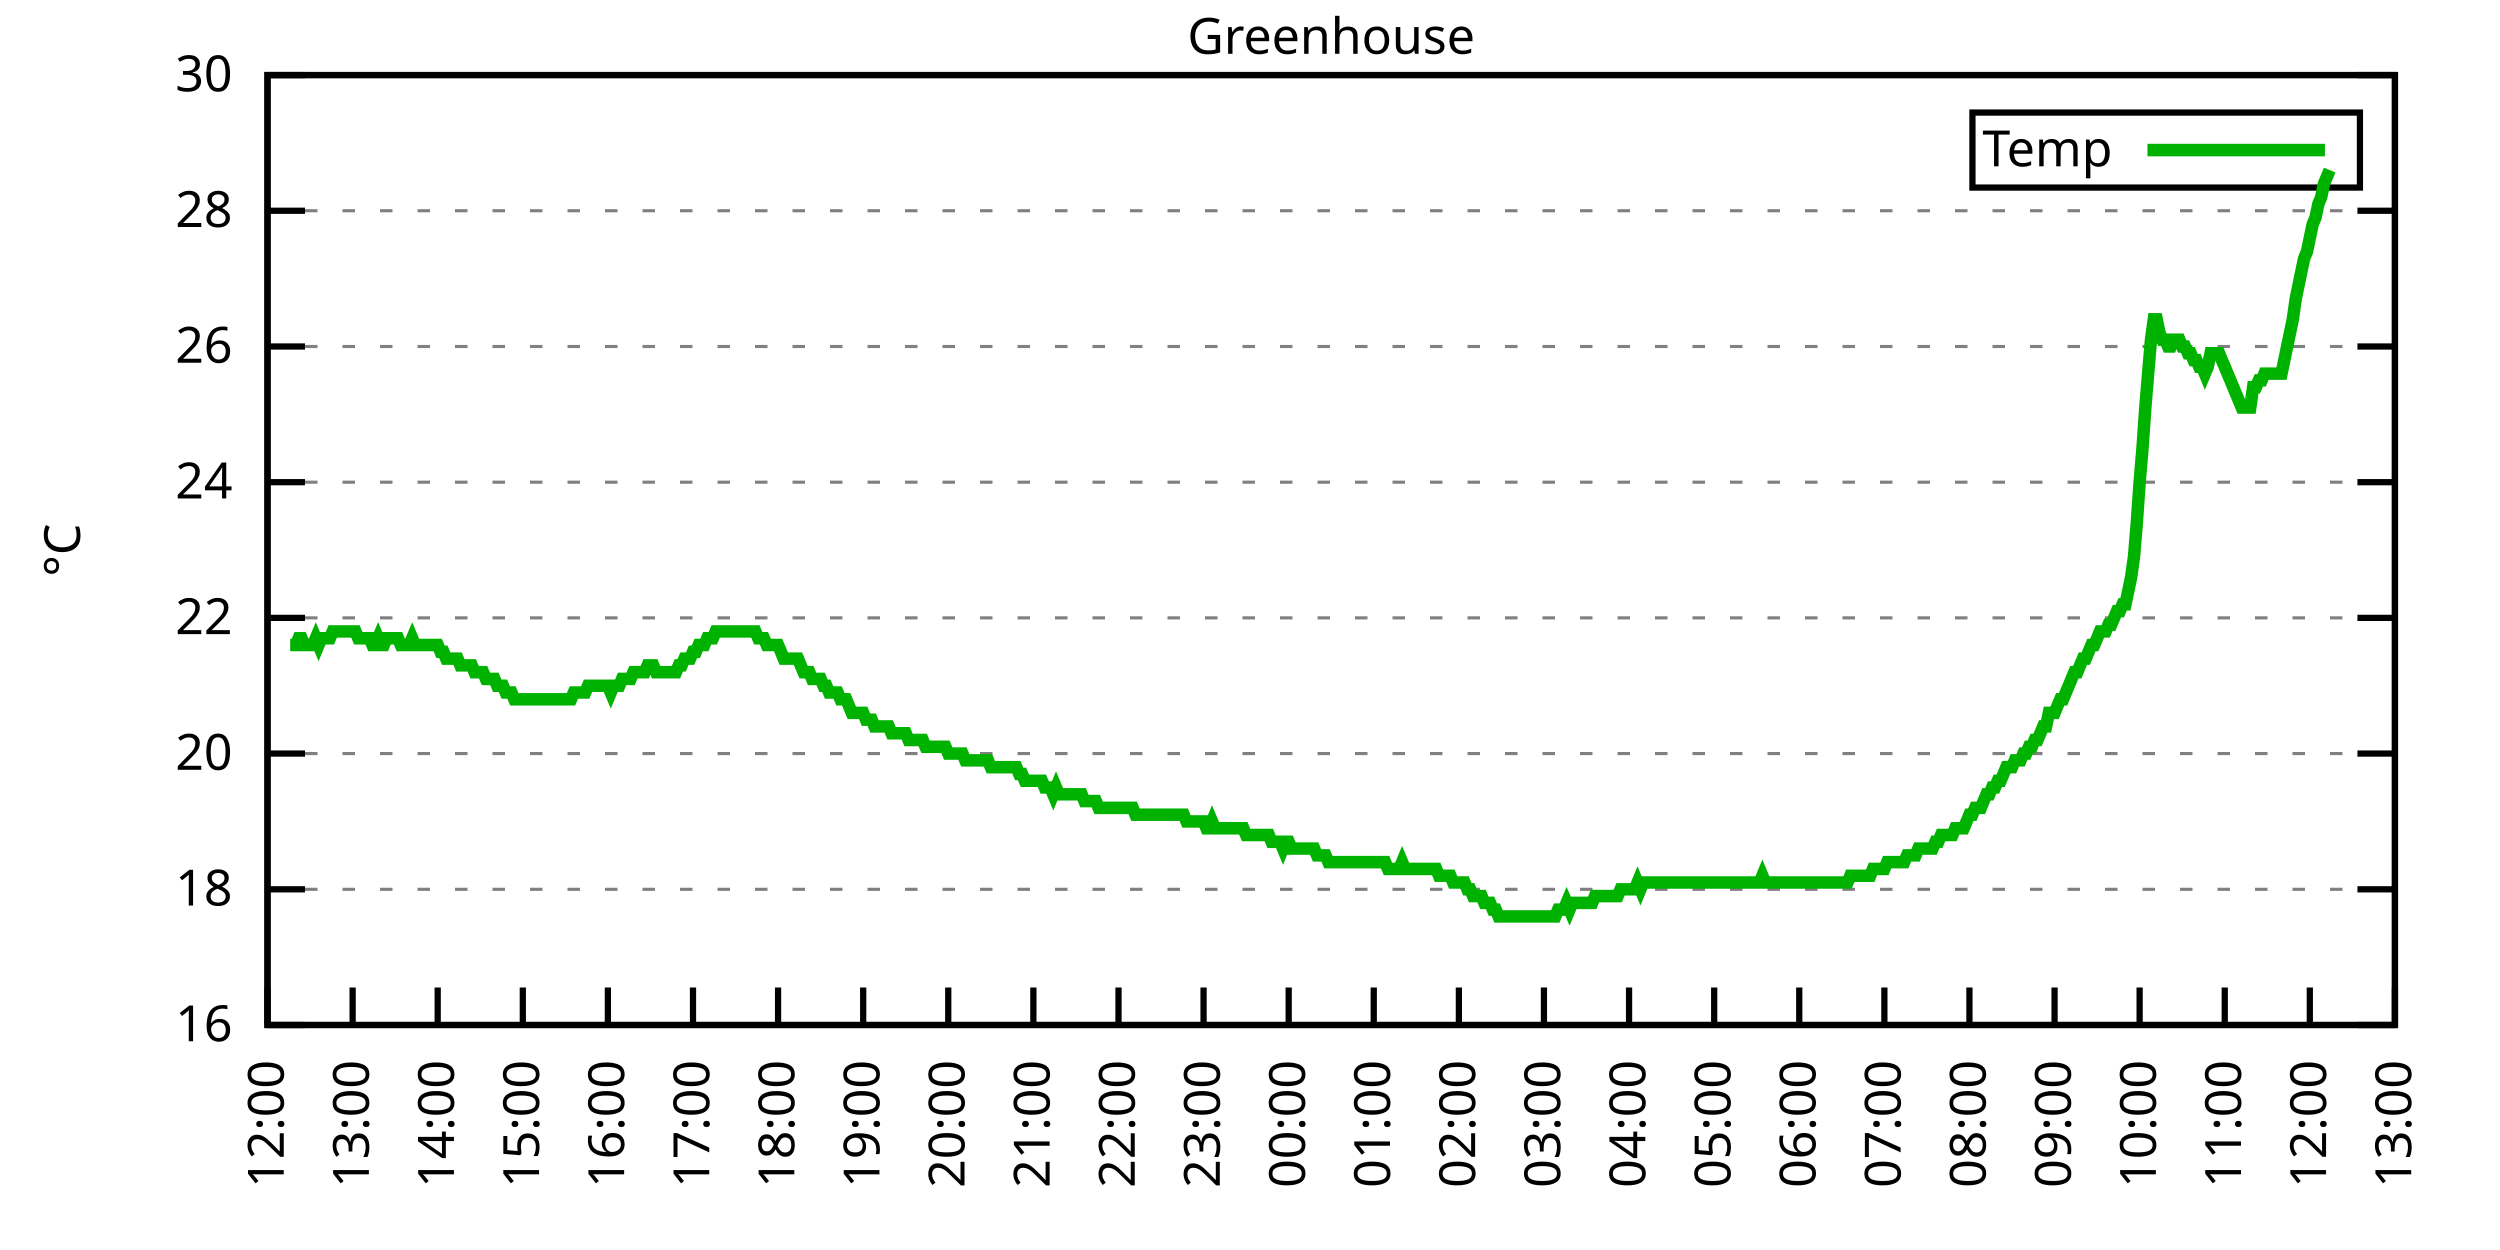
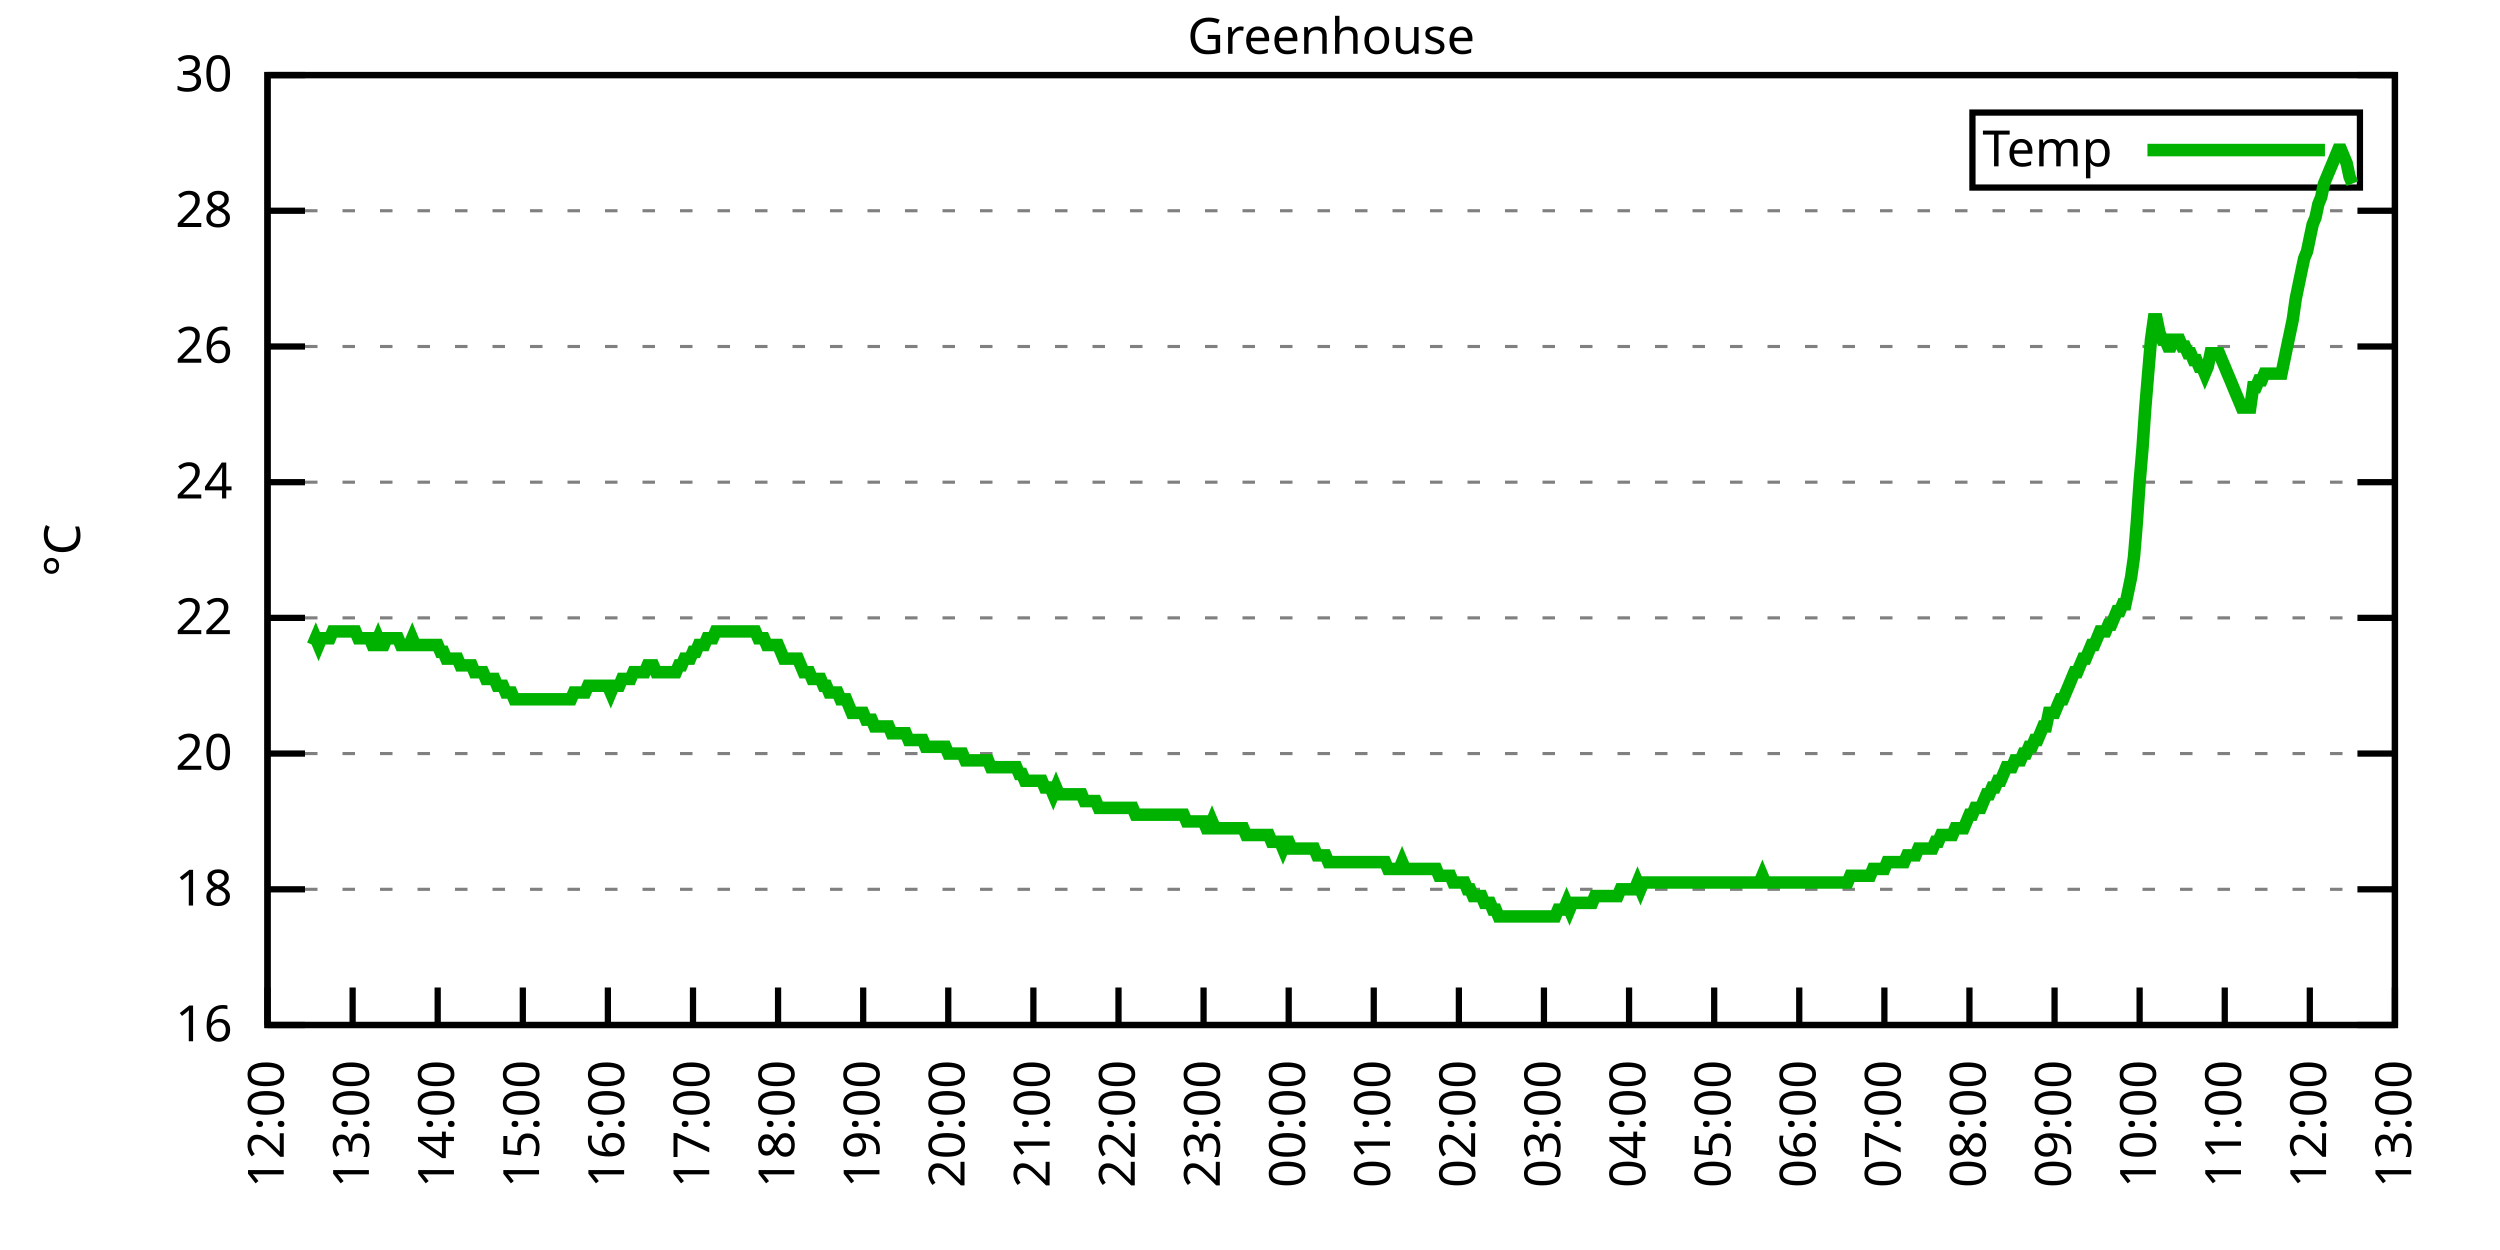
<svg xmlns="http://www.w3.org/2000/svg" xmlns:xlink="http://www.w3.org/1999/xlink" width="400" height="200" viewBox="0 0 400 200">
  <g id="gnuplot_canvas">
    <rect x="0" y="0" width="400" height="200" fill="none" />
    <defs>
      <circle id="gpDot" r="0.5" stroke-width="0.5" stroke="currentColor" />
      <path id="gpPt0" stroke-width="0.333" stroke="currentColor" d="M-1,0 h2 M0,-1 v2" />
      <path id="gpPt1" stroke-width="0.333" stroke="currentColor" d="M-1,-1 L1,1 M1,-1 L-1,1" />
      <path id="gpPt2" stroke-width="0.333" stroke="currentColor" d="M-1,0 L1,0 M0,-1 L0,1 M-1,-1 L1,1 M-1,1 L1,-1" />
      <rect id="gpPt3" stroke-width="0.333" stroke="currentColor" x="-1" y="-1" width="2" height="2" />
      <rect id="gpPt4" stroke-width="0.333" stroke="currentColor" fill="currentColor" x="-1" y="-1" width="2" height="2" />
      <circle id="gpPt5" stroke-width="0.333" stroke="currentColor" cx="0" cy="0" r="1" />
      <use xlink:href="#gpPt5" id="gpPt6" fill="currentColor" stroke="none" />
      <path id="gpPt7" stroke-width="0.333" stroke="currentColor" d="M0,-1.33 L-1.33,0.67 L1.33,0.67 z" />
      <use xlink:href="#gpPt7" id="gpPt8" fill="currentColor" stroke="none" />
      <use xlink:href="#gpPt7" id="gpPt9" stroke="currentColor" transform="rotate(180)" />
      <use xlink:href="#gpPt9" id="gpPt10" fill="currentColor" stroke="none" />
      <use xlink:href="#gpPt3" id="gpPt11" stroke="currentColor" transform="rotate(45)" />
      <use xlink:href="#gpPt11" id="gpPt12" fill="currentColor" stroke="none" />
      <path id="gpPt13" stroke-width="0.333" stroke="currentColor" d="M0,1.330 L1.265,0.411 L0.782,-1.067 L-0.782,-1.076 L-1.265,0.411 z" />
      <use xlink:href="#gpPt13" id="gpPt14" fill="currentColor" stroke="none" />
      <filter id="textbox" filterUnits="objectBoundingBox" x="0" y="0" height="1" width="1">
        <feFlood flood-color="white" flood-opacity="1" result="bgnd" />
        <feComposite in="SourceGraphic" in2="bgnd" operator="atop" />
      </filter>
      <filter id="greybox" filterUnits="objectBoundingBox" x="0" y="0" height="1" width="1">
        <feFlood flood-color="lightgrey" flood-opacity="1" result="grey" />
        <feComposite in="SourceGraphic" in2="grey" operator="atop" />
      </filter>
    </defs>
    <g fill="none" color="white" stroke="currentColor" stroke-width="1.00" stroke-linecap="butt" stroke-linejoin="miter">
</g>
    <g fill="none" color="black" stroke="currentColor" stroke-width="1.00" stroke-linecap="butt" stroke-linejoin="miter">
      <g stroke="none" shape-rendering="crispEdges">
        <polygon fill="rgb(255, 255, 255)" points="42.80,164.00 383.18,164.00 383.18,12.02 42.80,12.02 " />
      </g>
    </g>
    <g fill="none" color="black" stroke="currentColor" stroke-width="1.00" stroke-linecap="butt" stroke-linejoin="miter">
</g>
    <g fill="none" color="black" stroke="black" stroke-width="0.50" stroke-linecap="butt" stroke-linejoin="miter">
</g>
    <g fill="none" color="gray" stroke="currentColor" stroke-width="0.50" stroke-linecap="butt" stroke-linejoin="miter">
      <path stroke="gray" stroke-dasharray="2,4" class="gridline" d="M42.80,164.00 L383.19,164.00  " />
    </g>
    <g fill="none" color="gray" stroke="gray" stroke-width="1.00" stroke-linecap="butt" stroke-linejoin="miter">
</g>
    <g fill="none" color="black" stroke="currentColor" stroke-width="1.00" stroke-linecap="butt" stroke-linejoin="miter">
      <path stroke="black" d="M42.80,164.00 L48.80,164.00 M383.19,164.00 L377.19,164.00  " />
      <g transform="translate(37.20,166.60)" stroke="none" fill="black" font-family="Sans" font-size="8.00" text-anchor="end">
        <text>
          <tspan font-family="Sans"> 16</tspan>
        </text>
      </g>
    </g>
    <g fill="none" color="black" stroke="currentColor" stroke-width="1.00" stroke-linecap="butt" stroke-linejoin="miter">
</g>
    <g fill="none" color="black" stroke="black" stroke-width="0.50" stroke-linecap="butt" stroke-linejoin="miter">
</g>
    <g fill="none" color="gray" stroke="currentColor" stroke-width="0.50" stroke-linecap="butt" stroke-linejoin="miter">
      <path stroke="gray" stroke-dasharray="2,4" class="gridline" d="M42.80,142.29 L383.19,142.29  " />
    </g>
    <g fill="none" color="gray" stroke="gray" stroke-width="1.00" stroke-linecap="butt" stroke-linejoin="miter">
</g>
    <g fill="none" color="black" stroke="currentColor" stroke-width="1.00" stroke-linecap="butt" stroke-linejoin="miter">
      <path stroke="black" d="M42.80,142.29 L48.80,142.29 M383.19,142.29 L377.19,142.29  " />
      <g transform="translate(37.20,144.89)" stroke="none" fill="black" font-family="Sans" font-size="8.00" text-anchor="end">
        <text>
          <tspan font-family="Sans"> 18</tspan>
        </text>
      </g>
    </g>
    <g fill="none" color="black" stroke="currentColor" stroke-width="1.00" stroke-linecap="butt" stroke-linejoin="miter">
</g>
    <g fill="none" color="black" stroke="black" stroke-width="0.50" stroke-linecap="butt" stroke-linejoin="miter">
</g>
    <g fill="none" color="gray" stroke="currentColor" stroke-width="0.50" stroke-linecap="butt" stroke-linejoin="miter">
      <path stroke="gray" stroke-dasharray="2,4" class="gridline" d="M42.80,120.57 L383.19,120.57  " />
    </g>
    <g fill="none" color="gray" stroke="gray" stroke-width="1.00" stroke-linecap="butt" stroke-linejoin="miter">
</g>
    <g fill="none" color="black" stroke="currentColor" stroke-width="1.00" stroke-linecap="butt" stroke-linejoin="miter">
      <path stroke="black" d="M42.80,120.57 L48.80,120.57 M383.19,120.57 L377.19,120.57  " />
      <g transform="translate(37.20,123.17)" stroke="none" fill="black" font-family="Sans" font-size="8.00" text-anchor="end">
        <text>
          <tspan font-family="Sans"> 20</tspan>
        </text>
      </g>
    </g>
    <g fill="none" color="black" stroke="currentColor" stroke-width="1.00" stroke-linecap="butt" stroke-linejoin="miter">
</g>
    <g fill="none" color="black" stroke="black" stroke-width="0.50" stroke-linecap="butt" stroke-linejoin="miter">
</g>
    <g fill="none" color="gray" stroke="currentColor" stroke-width="0.50" stroke-linecap="butt" stroke-linejoin="miter">
      <path stroke="gray" stroke-dasharray="2,4" class="gridline" d="M42.80,98.86 L383.19,98.86  " />
    </g>
    <g fill="none" color="gray" stroke="gray" stroke-width="1.00" stroke-linecap="butt" stroke-linejoin="miter">
</g>
    <g fill="none" color="black" stroke="currentColor" stroke-width="1.00" stroke-linecap="butt" stroke-linejoin="miter">
      <path stroke="black" d="M42.80,98.86 L48.80,98.86 M383.19,98.86 L377.19,98.86  " />
      <g transform="translate(37.20,101.46)" stroke="none" fill="black" font-family="Sans" font-size="8.00" text-anchor="end">
        <text>
          <tspan font-family="Sans"> 22</tspan>
        </text>
      </g>
    </g>
    <g fill="none" color="black" stroke="currentColor" stroke-width="1.00" stroke-linecap="butt" stroke-linejoin="miter">
</g>
    <g fill="none" color="black" stroke="black" stroke-width="0.50" stroke-linecap="butt" stroke-linejoin="miter">
</g>
    <g fill="none" color="gray" stroke="currentColor" stroke-width="0.50" stroke-linecap="butt" stroke-linejoin="miter">
      <path stroke="gray" stroke-dasharray="2,4" class="gridline" d="M42.80,77.15 L383.19,77.15  " />
    </g>
    <g fill="none" color="gray" stroke="gray" stroke-width="1.00" stroke-linecap="butt" stroke-linejoin="miter">
</g>
    <g fill="none" color="black" stroke="currentColor" stroke-width="1.00" stroke-linecap="butt" stroke-linejoin="miter">
      <path stroke="black" d="M42.80,77.15 L48.80,77.15 M383.19,77.15 L377.19,77.15  " />
      <g transform="translate(37.20,79.75)" stroke="none" fill="black" font-family="Sans" font-size="8.00" text-anchor="end">
        <text>
          <tspan font-family="Sans"> 24</tspan>
        </text>
      </g>
    </g>
    <g fill="none" color="black" stroke="currentColor" stroke-width="1.00" stroke-linecap="butt" stroke-linejoin="miter">
</g>
    <g fill="none" color="black" stroke="black" stroke-width="0.50" stroke-linecap="butt" stroke-linejoin="miter">
</g>
    <g fill="none" color="gray" stroke="currentColor" stroke-width="0.50" stroke-linecap="butt" stroke-linejoin="miter">
      <path stroke="gray" stroke-dasharray="2,4" class="gridline" d="M42.80,55.44 L383.19,55.44  " />
    </g>
    <g fill="none" color="gray" stroke="gray" stroke-width="1.00" stroke-linecap="butt" stroke-linejoin="miter">
</g>
    <g fill="none" color="black" stroke="currentColor" stroke-width="1.00" stroke-linecap="butt" stroke-linejoin="miter">
      <path stroke="black" d="M42.80,55.44 L48.80,55.44 M383.19,55.44 L377.19,55.44  " />
      <g transform="translate(37.20,58.04)" stroke="none" fill="black" font-family="Sans" font-size="8.00" text-anchor="end">
        <text>
          <tspan font-family="Sans"> 26</tspan>
        </text>
      </g>
    </g>
    <g fill="none" color="black" stroke="currentColor" stroke-width="1.00" stroke-linecap="butt" stroke-linejoin="miter">
</g>
    <g fill="none" color="black" stroke="black" stroke-width="0.50" stroke-linecap="butt" stroke-linejoin="miter">
</g>
    <g fill="none" color="gray" stroke="currentColor" stroke-width="0.50" stroke-linecap="butt" stroke-linejoin="miter">
      <path stroke="gray" stroke-dasharray="2,4" class="gridline" d="M42.80,33.72 L383.19,33.72  " />
    </g>
    <g fill="none" color="gray" stroke="gray" stroke-width="1.00" stroke-linecap="butt" stroke-linejoin="miter">
</g>
    <g fill="none" color="black" stroke="currentColor" stroke-width="1.00" stroke-linecap="butt" stroke-linejoin="miter">
      <path stroke="black" d="M42.80,33.72 L48.80,33.72 M383.19,33.72 L377.19,33.72  " />
      <g transform="translate(37.20,36.32)" stroke="none" fill="black" font-family="Sans" font-size="8.00" text-anchor="end">
        <text>
          <tspan font-family="Sans"> 28</tspan>
        </text>
      </g>
    </g>
    <g fill="none" color="black" stroke="currentColor" stroke-width="1.00" stroke-linecap="butt" stroke-linejoin="miter">
</g>
    <g fill="none" color="black" stroke="black" stroke-width="0.50" stroke-linecap="butt" stroke-linejoin="miter">
</g>
    <g fill="none" color="gray" stroke="currentColor" stroke-width="0.50" stroke-linecap="butt" stroke-linejoin="miter">
      <path stroke="gray" stroke-dasharray="2,4" class="gridline" d="M42.80,12.01 L383.19,12.01  " />
    </g>
    <g fill="none" color="gray" stroke="gray" stroke-width="1.00" stroke-linecap="butt" stroke-linejoin="miter">
</g>
    <g fill="none" color="black" stroke="currentColor" stroke-width="1.00" stroke-linecap="butt" stroke-linejoin="miter">
      <path stroke="black" d="M42.80,12.01 L48.80,12.01 M383.19,12.01 L377.19,12.01  " />
      <g transform="translate(37.20,14.61)" stroke="none" fill="black" font-family="Sans" font-size="8.00" text-anchor="end">
        <text>
          <tspan font-family="Sans"> 30</tspan>
        </text>
      </g>
    </g>
    <g fill="none" color="black" stroke="currentColor" stroke-width="1.00" stroke-linecap="butt" stroke-linejoin="miter">
      <path stroke="black" d="M42.80,164.00 L42.80,158.00  " />
      <g transform="translate(45.40,169.60) rotate(270.00)" stroke="none" fill="black" font-family="Sans" font-size="8.00" text-anchor="end">
        <text>
          <tspan font-family="Sans">12:00</tspan>
        </text>
      </g>
    </g>
    <g fill="none" color="black" stroke="currentColor" stroke-width="1.00" stroke-linecap="butt" stroke-linejoin="miter">
      <path stroke="black" d="M56.42,164.00 L56.42,158.00  " />
      <g transform="translate(59.02,169.60) rotate(270.00)" stroke="none" fill="black" font-family="Sans" font-size="8.00" text-anchor="end">
        <text>
          <tspan font-family="Sans">13:00</tspan>
        </text>
      </g>
    </g>
    <g fill="none" color="black" stroke="currentColor" stroke-width="1.00" stroke-linecap="butt" stroke-linejoin="miter">
      <path stroke="black" d="M70.03,164.00 L70.03,158.00  " />
      <g transform="translate(72.63,169.60) rotate(270.00)" stroke="none" fill="black" font-family="Sans" font-size="8.00" text-anchor="end">
        <text>
          <tspan font-family="Sans">14:00</tspan>
        </text>
      </g>
    </g>
    <g fill="none" color="black" stroke="currentColor" stroke-width="1.00" stroke-linecap="butt" stroke-linejoin="miter">
      <path stroke="black" d="M83.65,164.00 L83.65,158.00  " />
      <g transform="translate(86.25,169.60) rotate(270.00)" stroke="none" fill="black" font-family="Sans" font-size="8.00" text-anchor="end">
        <text>
          <tspan font-family="Sans">15:00</tspan>
        </text>
      </g>
    </g>
    <g fill="none" color="black" stroke="currentColor" stroke-width="1.00" stroke-linecap="butt" stroke-linejoin="miter">
      <path stroke="black" d="M97.26,164.00 L97.26,158.00  " />
      <g transform="translate(99.86,169.60) rotate(270.00)" stroke="none" fill="black" font-family="Sans" font-size="8.00" text-anchor="end">
        <text>
          <tspan font-family="Sans">16:00</tspan>
        </text>
      </g>
    </g>
    <g fill="none" color="black" stroke="currentColor" stroke-width="1.00" stroke-linecap="butt" stroke-linejoin="miter">
      <path stroke="black" d="M110.88,164.00 L110.88,158.00  " />
      <g transform="translate(113.48,169.60) rotate(270.00)" stroke="none" fill="black" font-family="Sans" font-size="8.00" text-anchor="end">
        <text>
          <tspan font-family="Sans">17:00</tspan>
        </text>
      </g>
    </g>
    <g fill="none" color="black" stroke="currentColor" stroke-width="1.00" stroke-linecap="butt" stroke-linejoin="miter">
      <path stroke="black" d="M124.49,164.00 L124.49,158.00  " />
      <g transform="translate(127.09,169.60) rotate(270.00)" stroke="none" fill="black" font-family="Sans" font-size="8.00" text-anchor="end">
        <text>
          <tspan font-family="Sans">18:00</tspan>
        </text>
      </g>
    </g>
    <g fill="none" color="black" stroke="currentColor" stroke-width="1.00" stroke-linecap="butt" stroke-linejoin="miter">
      <path stroke="black" d="M138.11,164.00 L138.11,158.00  " />
      <g transform="translate(140.71,169.60) rotate(270.00)" stroke="none" fill="black" font-family="Sans" font-size="8.00" text-anchor="end">
        <text>
          <tspan font-family="Sans">19:00</tspan>
        </text>
      </g>
    </g>
    <g fill="none" color="black" stroke="currentColor" stroke-width="1.00" stroke-linecap="butt" stroke-linejoin="miter">
      <path stroke="black" d="M151.72,164.00 L151.72,158.00  " />
      <g transform="translate(154.32,169.60) rotate(270.00)" stroke="none" fill="black" font-family="Sans" font-size="8.00" text-anchor="end">
        <text>
          <tspan font-family="Sans">20:00</tspan>
        </text>
      </g>
    </g>
    <g fill="none" color="black" stroke="currentColor" stroke-width="1.00" stroke-linecap="butt" stroke-linejoin="miter">
      <path stroke="black" d="M165.34,164.00 L165.34,158.00  " />
      <g transform="translate(167.94,169.60) rotate(270.00)" stroke="none" fill="black" font-family="Sans" font-size="8.00" text-anchor="end">
        <text>
          <tspan font-family="Sans">21:00</tspan>
        </text>
      </g>
    </g>
    <g fill="none" color="black" stroke="currentColor" stroke-width="1.00" stroke-linecap="butt" stroke-linejoin="miter">
      <path stroke="black" d="M178.96,164.00 L178.96,158.00  " />
      <g transform="translate(181.56,169.60) rotate(270.00)" stroke="none" fill="black" font-family="Sans" font-size="8.00" text-anchor="end">
        <text>
          <tspan font-family="Sans">22:00</tspan>
        </text>
      </g>
    </g>
    <g fill="none" color="black" stroke="currentColor" stroke-width="1.00" stroke-linecap="butt" stroke-linejoin="miter">
      <path stroke="black" d="M192.57,164.00 L192.57,158.00  " />
      <g transform="translate(195.17,169.60) rotate(270.00)" stroke="none" fill="black" font-family="Sans" font-size="8.00" text-anchor="end">
        <text>
          <tspan font-family="Sans">23:00</tspan>
        </text>
      </g>
    </g>
    <g fill="none" color="black" stroke="currentColor" stroke-width="1.00" stroke-linecap="butt" stroke-linejoin="miter">
      <path stroke="black" d="M206.19,164.00 L206.19,158.00  " />
      <g transform="translate(208.79,169.60) rotate(270.00)" stroke="none" fill="black" font-family="Sans" font-size="8.00" text-anchor="end">
        <text>
          <tspan font-family="Sans">00:00</tspan>
        </text>
      </g>
    </g>
    <g fill="none" color="black" stroke="currentColor" stroke-width="1.00" stroke-linecap="butt" stroke-linejoin="miter">
      <path stroke="black" d="M219.80,164.00 L219.80,158.00  " />
      <g transform="translate(222.40,169.60) rotate(270.00)" stroke="none" fill="black" font-family="Sans" font-size="8.00" text-anchor="end">
        <text>
          <tspan font-family="Sans">01:00</tspan>
        </text>
      </g>
    </g>
    <g fill="none" color="black" stroke="currentColor" stroke-width="1.00" stroke-linecap="butt" stroke-linejoin="miter">
      <path stroke="black" d="M233.42,164.00 L233.42,158.00  " />
      <g transform="translate(236.02,169.60) rotate(270.00)" stroke="none" fill="black" font-family="Sans" font-size="8.00" text-anchor="end">
        <text>
          <tspan font-family="Sans">02:00</tspan>
        </text>
      </g>
    </g>
    <g fill="none" color="black" stroke="currentColor" stroke-width="1.00" stroke-linecap="butt" stroke-linejoin="miter">
      <path stroke="black" d="M247.03,164.00 L247.03,158.00  " />
      <g transform="translate(249.63,169.60) rotate(270.00)" stroke="none" fill="black" font-family="Sans" font-size="8.00" text-anchor="end">
        <text>
          <tspan font-family="Sans">03:00</tspan>
        </text>
      </g>
    </g>
    <g fill="none" color="black" stroke="currentColor" stroke-width="1.00" stroke-linecap="butt" stroke-linejoin="miter">
      <path stroke="black" d="M260.65,164.00 L260.65,158.00  " />
      <g transform="translate(263.25,169.60) rotate(270.00)" stroke="none" fill="black" font-family="Sans" font-size="8.00" text-anchor="end">
        <text>
          <tspan font-family="Sans">04:00</tspan>
        </text>
      </g>
    </g>
    <g fill="none" color="black" stroke="currentColor" stroke-width="1.00" stroke-linecap="butt" stroke-linejoin="miter">
      <path stroke="black" d="M274.27,164.00 L274.27,158.00  " />
      <g transform="translate(276.87,169.60) rotate(270.00)" stroke="none" fill="black" font-family="Sans" font-size="8.00" text-anchor="end">
        <text>
          <tspan font-family="Sans">05:00</tspan>
        </text>
      </g>
    </g>
    <g fill="none" color="black" stroke="currentColor" stroke-width="1.00" stroke-linecap="butt" stroke-linejoin="miter">
      <path stroke="black" d="M287.88,164.00 L287.88,158.00  " />
      <g transform="translate(290.48,169.60) rotate(270.00)" stroke="none" fill="black" font-family="Sans" font-size="8.00" text-anchor="end">
        <text>
          <tspan font-family="Sans">06:00</tspan>
        </text>
      </g>
    </g>
    <g fill="none" color="black" stroke="currentColor" stroke-width="1.00" stroke-linecap="butt" stroke-linejoin="miter">
      <path stroke="black" d="M301.50,164.00 L301.50,158.00  " />
      <g transform="translate(304.10,169.60) rotate(270.00)" stroke="none" fill="black" font-family="Sans" font-size="8.00" text-anchor="end">
        <text>
          <tspan font-family="Sans">07:00</tspan>
        </text>
      </g>
    </g>
    <g fill="none" color="black" stroke="currentColor" stroke-width="1.00" stroke-linecap="butt" stroke-linejoin="miter">
      <path stroke="black" d="M315.11,164.00 L315.11,158.00  " />
      <g transform="translate(317.71,169.60) rotate(270.00)" stroke="none" fill="black" font-family="Sans" font-size="8.00" text-anchor="end">
        <text>
          <tspan font-family="Sans">08:00</tspan>
        </text>
      </g>
    </g>
    <g fill="none" color="black" stroke="currentColor" stroke-width="1.00" stroke-linecap="butt" stroke-linejoin="miter">
      <path stroke="black" d="M328.73,164.00 L328.73,158.00  " />
      <g transform="translate(331.33,169.60) rotate(270.00)" stroke="none" fill="black" font-family="Sans" font-size="8.00" text-anchor="end">
        <text>
          <tspan font-family="Sans">09:00</tspan>
        </text>
      </g>
    </g>
    <g fill="none" color="black" stroke="currentColor" stroke-width="1.00" stroke-linecap="butt" stroke-linejoin="miter">
      <path stroke="black" d="M342.34,164.00 L342.34,158.00  " />
      <g transform="translate(344.94,169.60) rotate(270.00)" stroke="none" fill="black" font-family="Sans" font-size="8.00" text-anchor="end">
        <text>
          <tspan font-family="Sans">10:00</tspan>
        </text>
      </g>
    </g>
    <g fill="none" color="black" stroke="currentColor" stroke-width="1.00" stroke-linecap="butt" stroke-linejoin="miter">
      <path stroke="black" d="M355.96,164.00 L355.96,158.00  " />
      <g transform="translate(358.56,169.60) rotate(270.00)" stroke="none" fill="black" font-family="Sans" font-size="8.00" text-anchor="end">
        <text>
          <tspan font-family="Sans">11:00</tspan>
        </text>
      </g>
    </g>
    <g fill="none" color="black" stroke="currentColor" stroke-width="1.00" stroke-linecap="butt" stroke-linejoin="miter">
      <path stroke="black" d="M369.57,164.00 L369.57,158.00  " />
      <g transform="translate(372.17,169.60) rotate(270.00)" stroke="none" fill="black" font-family="Sans" font-size="8.00" text-anchor="end">
        <text>
          <tspan font-family="Sans">12:00</tspan>
        </text>
      </g>
    </g>
    <g fill="none" color="black" stroke="currentColor" stroke-width="1.00" stroke-linecap="butt" stroke-linejoin="miter">
      <path stroke="black" d="M383.19,164.00 L383.19,158.00  " />
      <g transform="translate(385.79,169.60) rotate(270.00)" stroke="none" fill="black" font-family="Sans" font-size="8.00" text-anchor="end">
        <text>
          <tspan font-family="Sans">13:00</tspan>
        </text>
      </g>
    </g>
    <g fill="none" color="black" stroke="currentColor" stroke-width="1.00" stroke-linecap="butt" stroke-linejoin="miter">
</g>
    <g fill="none" color="black" stroke="currentColor" stroke-width="1.00" stroke-linecap="butt" stroke-linejoin="miter">
      <path stroke="black" d="M42.80,12.01 L42.80,164.00 L383.19,164.00 L383.19,12.01 L42.80,12.01 Z  " />
    </g>
    <g fill="none" color="black" stroke="currentColor" stroke-width="1.00" stroke-linecap="butt" stroke-linejoin="miter">
</g>
    <g fill="none" color="black" stroke="currentColor" stroke-width="1.00" stroke-linecap="butt" stroke-linejoin="miter">
      <path stroke="black" d="M315.59,30.01 L315.59,18.01 L377.59,18.01 L377.59,30.01 L315.59,30.01 Z  " />
    </g>
    <g id="Greenhouse_plot_1">
      <g fill="none" color="white" stroke="black" stroke-width="2.00" stroke-linecap="butt" stroke-linejoin="miter">
</g>
      <g fill="none" color="black" stroke="currentColor" stroke-width="2.00" stroke-linecap="butt" stroke-linejoin="miter">
        <g transform="translate(337.99,26.61)" stroke="none" fill="black" font-family="Sans" font-size="8.00" text-anchor="end">
          <text>
            <tspan font-family="Sans">Temp</tspan>
          </text>
        </g>
      </g>
      <g fill="none" color="black" stroke="currentColor" stroke-width="2.00" stroke-linecap="butt" stroke-linejoin="miter">
-         <path stroke="rgb(  0, 178,   0)" d="M343.59,24.01 L371.99,24.01 M46.43,103.20 L46.88,103.20 L47.34,103.20 L47.79,102.12 L48.25,102.12 L48.70,103.20   L49.15,103.20 L49.61,103.20 L50.06,103.20 L50.52,102.12 L50.97,103.20 L51.42,102.12 L51.88,102.12 L52.33,102.12   L52.78,102.12 L53.24,101.03 L53.69,101.03 L54.15,101.03 L54.60,101.03 L55.05,101.03 L55.51,101.03 L55.96,101.03   L56.42,101.03 L56.87,101.03 L57.32,102.12 L57.78,102.12 L58.23,102.12 L58.68,102.12 L59.14,102.12 L59.59,103.20   L60.05,103.20 L60.50,102.12 L60.95,103.20 L61.41,103.20 L61.86,102.12 L62.32,102.12 L62.77,102.12 L63.22,102.12   L63.68,102.12 L64.13,103.20 L64.58,103.20 L65.04,103.20 L65.49,103.20 L65.95,102.12 L66.40,103.20 L66.85,103.20   L67.31,103.20 L67.76,103.20 L68.22,103.20 L68.67,103.20 L69.12,103.20 L69.58,103.20 L70.03,103.20 L70.49,104.29   L70.94,104.29 L71.39,105.38 L71.85,105.38 L72.30,105.38 L72.75,105.38 L73.21,105.38 L73.66,106.46 L74.12,106.46   L74.57,106.46 L75.02,106.46 L75.48,106.46 L75.93,107.55 L76.39,107.55 L76.84,107.55 L77.29,107.55 L77.75,108.63   L78.20,108.63 L78.65,108.63 L79.11,108.63 L79.56,109.72 L80.02,109.72 L80.47,109.72 L80.92,110.80 L81.38,110.80   L81.83,110.80 L82.29,111.89 L82.74,111.89 L83.19,111.89 L83.65,111.89 L84.10,111.89 L84.55,111.89 L85.01,111.89   L85.46,111.89 L85.92,111.89 L86.37,111.89 L86.82,111.89 L87.28,111.89 L87.73,111.89 L88.19,111.89 L88.64,111.89   L89.09,111.89 L89.55,111.89 L90.00,111.89 L90.45,111.89 L90.91,111.89 L91.36,111.89 L91.82,110.80 L92.27,110.80   L92.72,110.80 L93.18,110.80 L93.63,110.80 L94.09,109.72 L94.54,109.72 L94.99,109.72 L95.45,109.72 L95.90,109.72   L96.35,109.72 L96.81,109.72 L97.26,109.72 L97.72,110.80 L98.17,109.72 L98.62,109.72 L99.08,109.72 L99.53,108.63   L99.99,108.63 L100.44,108.63 L100.89,108.63 L101.35,107.55 L101.80,107.55 L102.25,107.55 L102.71,107.55 L103.16,107.55   L103.62,106.46 L104.07,106.46 L104.52,106.46 L104.98,107.55 L105.43,107.55 L105.89,107.55 L106.34,107.55 L106.79,107.55   L107.25,107.55 L107.70,107.55 L108.15,107.55 L108.61,106.46 L109.06,106.46 L109.52,105.38 L109.97,105.38 L110.42,105.38   L110.88,104.29 L111.33,104.29 L111.79,103.20 L112.24,103.20 L112.69,103.20 L113.15,102.12 L113.60,102.12 L114.05,102.12   L114.51,101.03 L114.96,101.03 L115.42,101.03 L115.87,101.03 L116.32,101.03 L116.78,101.03 L117.23,101.03 L117.69,101.03   L118.14,101.03 L118.59,101.03 L119.05,101.03 L119.50,101.03 L119.96,101.03 L120.41,101.03 L120.86,101.03 L121.32,102.12   L121.77,102.12 L122.22,102.12 L122.68,103.20 L123.13,103.20 L123.59,103.20 L124.04,103.20 L124.49,103.20 L124.95,104.29   L125.40,105.38 L125.86,105.38 L126.31,105.38 L126.76,105.38 L127.22,105.38 L127.67,105.38 L128.12,106.46 L128.58,107.55   L129.03,107.55 L129.49,107.55 L129.94,108.63 L130.39,108.63 L130.85,108.63 L131.30,108.63 L131.76,109.72 L132.21,109.72   L132.66,110.80 L133.12,110.80 L133.57,110.80 L134.02,110.80 L134.48,111.89 L134.93,111.89 L135.39,111.89 L135.84,112.97   L136.29,114.06 L136.75,114.06 L137.20,114.06 L137.66,114.06 L138.11,114.06 L138.56,115.15 L139.02,115.15 L139.47,115.15   L139.92,116.23 L140.38,116.23 L140.83,116.23 L141.29,116.23 L141.74,116.23 L142.19,116.23 L142.65,117.32 L143.10,117.32   L143.56,117.32 L144.01,117.32 L144.46,117.32 L144.92,117.32 L145.37,118.40 L145.82,118.40 L146.28,118.40 L146.73,118.40   L147.19,118.40 L147.64,118.40 L148.09,119.49 L148.55,119.49 L149.00,119.49 L149.46,119.49 L149.91,119.49 L150.36,119.49   L150.82,119.49 L151.27,119.49 L151.72,120.57 L152.18,120.57 L152.63,120.57 L153.09,120.57 L153.54,120.57 L153.99,120.57   L154.45,121.66 L154.90,121.66 L155.36,121.66 L155.81,121.66 L156.26,121.66 L156.72,121.66 L157.17,121.66 L157.62,121.66   L158.08,121.66 L158.53,122.75 L158.99,122.75 L159.44,122.75 L159.89,122.75 L160.35,122.75 L160.80,122.75 L161.26,122.75   L161.71,122.75 L162.16,122.75 L162.62,122.75 L163.07,123.83 L163.52,123.83 L163.98,124.92 L164.43,124.92 L164.89,124.92   L165.34,124.92 L165.79,124.92 L166.25,124.92 L166.70,124.92 L167.16,126.00 L167.61,126.00 L168.06,126.00 L168.52,127.09   L168.97,126.00 L169.43,127.09 L169.88,127.09 L170.33,127.09 L170.79,127.09 L171.24,127.09 L171.69,127.09 L172.15,127.09   L172.60,127.09 L173.06,127.09 L173.51,128.17 L173.96,128.17 L174.42,128.17 L174.87,128.17 L175.33,128.17 L175.78,129.26   L176.23,129.26 L176.69,129.26 L177.14,129.26 L177.59,129.26 L178.05,129.26 L178.50,129.26 L178.96,129.26 L179.41,129.26   L179.86,129.26 L180.32,129.26 L180.77,129.26 L181.23,129.26 L181.68,130.35 L182.13,130.35 L182.59,130.35 L183.04,130.35   L183.49,130.35 L183.95,130.35 L184.40,130.35 L184.86,130.35 L185.31,130.35 L185.76,130.35 L186.22,130.35 L186.67,130.35   L187.13,130.35 L187.58,130.35 L188.03,130.35 L188.49,130.35 L188.94,130.35 L189.39,130.35 L189.85,131.43 L190.30,131.43   L190.76,131.43 L191.21,131.43 L191.66,131.43 L192.12,131.43 L192.57,131.43 L193.03,132.52 L193.48,132.52 L193.93,131.43   L194.39,132.52 L194.84,132.52 L195.29,132.52 L195.75,132.52 L196.20,132.52 L196.66,132.52 L197.11,132.52 L197.56,132.52   L198.02,132.52 L198.47,132.52 L198.93,132.52 L199.38,133.60 L199.83,133.60 L200.29,133.60 L200.74,133.60 L201.19,133.60   L201.65,133.60 L202.10,133.60 L202.56,133.60 L203.01,133.60 L203.46,134.69 L203.92,134.69 L204.37,134.69 L204.83,134.69   L205.28,135.77 L205.73,134.69 L206.19,134.69 L206.64,135.77 L207.09,135.77 L207.55,135.77 L208.00,135.77 L208.46,135.77   L208.91,135.77 L209.36,135.77 L209.82,135.77 L210.27,135.77 L210.73,136.86 L211.18,136.86 L211.63,136.86 L212.09,136.86   L212.54,137.94 L213.00,137.94 L213.45,137.94 L213.90,137.94 L214.36,137.94 L214.81,137.94 L215.26,137.94 L215.72,137.94   L216.17,137.94 L216.63,137.94 L217.08,137.94 L217.53,137.94 L217.99,137.94 L218.44,137.94 L218.90,137.94 L219.35,137.94   L219.80,137.94 L220.26,137.94 L220.71,137.94 L221.16,137.94 L221.62,137.94 L222.07,139.03 L222.53,139.03 L222.98,139.03   L223.43,139.03 L223.89,139.03 L224.34,137.94 L224.80,139.03 L225.25,139.03 L225.70,139.03 L226.16,139.03 L226.61,139.03   L227.06,139.03 L227.52,139.03 L227.97,139.03 L228.43,139.03 L228.88,139.03 L229.33,139.03 L229.79,139.03 L230.24,140.12   L230.70,140.12 L231.15,140.12 L231.60,140.12 L232.06,140.12 L232.51,141.20 L232.96,141.20 L233.42,141.20 L233.87,141.20   L234.33,141.20 L234.78,142.29 L235.23,142.29 L235.69,143.37 L236.14,143.37 L236.60,143.37 L237.05,143.37 L237.50,144.46   L237.96,144.46 L238.41,144.46 L238.86,145.54 L239.32,145.54 L239.77,146.63 L240.23,146.63 L240.68,146.63 L241.13,146.63   L241.59,146.63 L242.04,146.63 L242.50,146.63 L242.95,146.63 L243.40,146.63 L243.86,146.63 L244.31,146.63 L244.76,146.63   L245.22,146.63 L245.67,146.63 L246.13,146.63 L246.58,146.63 L247.03,146.63 L247.49,146.63 L247.94,146.63 L248.40,146.63   L248.85,146.63 L249.30,145.54 L249.76,145.54 L250.21,145.54 L250.66,144.46 L251.12,145.54 L251.57,144.46 L252.03,144.46   L252.48,144.46 L252.93,144.46 L253.39,144.46 L253.84,144.46 L254.30,144.46 L254.75,144.46 L255.20,143.37 L255.66,143.37   L256.11,143.37 L256.56,143.37 L257.02,143.37 L257.47,143.37 L257.93,143.37 L258.38,143.37 L258.83,143.37 L259.29,142.29   L259.74,142.29 L260.20,142.29 L260.65,142.29 L261.10,142.29 L261.56,142.29 L262.01,141.20 L262.47,142.29 L262.92,141.20   L263.37,141.20 L263.83,141.20 L264.28,141.20 L264.73,141.20 L265.19,141.20 L265.64,141.20 L266.10,141.20 L266.55,141.20   L267.00,141.20 L267.46,141.20 L267.91,141.20 L268.37,141.20 L268.82,141.20 L269.27,141.20 L269.73,141.20 L270.18,141.20   L270.63,141.20 L271.09,141.20 L271.54,141.20 L272.00,141.20 L272.45,141.20 L272.90,141.20 L273.36,141.20 L273.81,141.20   L274.27,141.20 L274.72,141.20 L275.17,141.20 L275.63,141.20 L276.08,141.20 L276.53,141.20 L276.99,141.20 L277.44,141.20   L277.90,141.20 L278.35,141.20 L278.80,141.20 L279.26,141.20 L279.71,141.20 L280.17,141.20 L280.62,141.20 L281.07,141.20   L281.53,141.20 L281.98,140.12 L282.43,141.20 L282.89,141.20 L283.34,141.20 L283.80,141.20 L284.25,141.20 L284.70,141.20   L285.16,141.20 L285.61,141.20 L286.07,141.20 L286.52,141.20 L286.97,141.20 L287.43,141.20 L287.88,141.20 L288.33,141.20   L288.79,141.20 L289.24,141.20 L289.70,141.20 L290.15,141.20 L290.60,141.20 L291.06,141.20 L291.51,141.20 L291.97,141.20   L292.42,141.20 L292.87,141.20 L293.33,141.20 L293.78,141.20 L294.23,141.20 L294.69,141.20 L295.14,141.20 L295.60,141.20   L296.05,140.12 L296.50,140.12 L296.96,140.12 L297.41,140.12 L297.87,140.12 L298.32,140.12 L298.77,140.12 L299.23,140.12   L299.68,139.03 L300.13,139.03 L300.59,139.03 L301.04,139.03 L301.50,139.03 L301.95,137.94 L302.40,137.94 L302.86,137.94   L303.31,137.94 L303.77,137.94 L304.22,137.94 L304.67,137.94 L305.13,136.86 L305.58,136.86 L306.03,136.86 L306.49,136.86   L306.94,135.77 L307.40,135.77 L307.85,135.77 L308.30,135.77 L308.76,135.77 L309.21,135.77 L309.67,134.69 L310.12,134.69   L310.57,133.60 L311.03,133.60 L311.48,133.60 L311.94,133.60 L312.39,133.60 L312.84,132.52 L313.30,132.52 L313.75,132.52   L314.20,132.52 L314.66,131.43 L315.11,130.35 L315.57,130.35 L316.02,129.26 L316.47,129.26 L316.93,129.26 L317.38,128.17   L317.84,127.09 L318.29,127.09 L318.74,126.00 L319.20,126.00 L319.65,124.92 L320.10,124.92 L320.56,123.83 L321.01,122.75   L321.47,122.75 L321.92,122.75 L322.37,121.66 L322.83,121.66 L323.28,121.66 L323.74,120.57 L324.19,120.57 L324.64,119.49   L325.10,119.49 L325.55,118.40 L326.00,118.40 L326.46,117.32 L326.91,116.23 L327.37,116.23 L327.82,114.06 L328.27,114.06   L328.73,114.06 L329.18,112.97 L329.64,111.89 L330.09,111.89 L330.54,110.80 L331.00,109.72 L331.45,108.63 L331.90,107.55   L332.36,107.55 L332.81,106.46 L333.27,105.38 L333.72,105.38 L334.17,104.29 L334.63,103.20 L335.08,103.20 L335.54,102.12   L335.99,101.03 L336.44,101.03 L336.90,101.03 L337.35,99.95 L337.80,99.95 L338.26,98.86 L338.71,97.78 L339.17,97.78   L339.62,96.69 L340.07,96.69 L340.53,94.52 L340.98,92.35 L341.44,89.09 L341.89,83.66 L342.34,77.15 L342.80,71.72   L343.25,65.21 L343.70,59.78 L344.16,54.35 L344.61,51.09 L345.07,51.09 L345.52,53.26 L345.97,54.35 L346.43,54.35   L346.88,55.44 L347.34,55.44 L347.79,54.35 L348.24,54.35 L348.70,54.35 L349.15,55.44 L349.60,55.44 L350.06,56.52   L350.51,56.52 L350.97,57.61 L351.42,57.61 L351.87,58.69 L352.33,58.69 L352.78,59.78 L353.24,58.69 L353.69,56.52   L354.14,56.52 L354.60,56.52 L355.05,56.52 L355.50,57.61 L355.96,58.69 L356.41,59.78 L356.87,60.86 L357.32,61.95   L357.77,63.04 L358.23,64.12 L358.68,65.21 L359.14,65.21 L359.59,65.21 L360.04,65.21 L360.50,61.95 L360.95,61.95   L361.41,60.86 L361.86,60.86 L362.31,59.78 L362.77,59.78 L363.22,59.78 L363.67,59.78 L364.13,59.78 L364.58,59.78   L365.04,59.78 L365.49,57.61 L365.94,55.44 L366.40,53.26 L366.85,51.09 L367.31,47.84 L367.76,45.66 L368.21,43.49   L368.67,41.32 L369.12,40.24 L369.57,38.07 L370.03,35.89 L370.48,34.81 L370.94,32.64 L371.39,31.55 L371.84,29.38   L372.30,28.29 L372.75,27.21  " />
+         <path stroke="rgb(  0, 178,   0)" d="M343.59,24.01 L371.99,24.01 M50.06,103.20 L50.52,102.12 L50.97,103.20 L51.42,102.12 L51.88,102.12 L52.33,102.12   L52.78,102.12 L53.24,101.03 L53.69,101.03 L54.15,101.03 L54.60,101.03 L55.05,101.03 L55.51,101.03 L55.96,101.03   L56.42,101.03 L56.87,101.03 L57.32,102.12 L57.78,102.12 L58.23,102.12 L58.68,102.12 L59.14,102.12 L59.59,103.20   L60.05,103.20 L60.50,102.12 L60.95,103.20 L61.41,103.20 L61.86,102.12 L62.32,102.12 L62.77,102.12 L63.22,102.12   L63.68,102.12 L64.13,103.20 L64.58,103.20 L65.04,103.20 L65.49,103.20 L65.95,102.12 L66.40,103.20 L66.85,103.20   L67.31,103.20 L67.76,103.20 L68.22,103.20 L68.67,103.20 L69.12,103.20 L69.58,103.20 L70.03,103.20 L70.49,104.29   L70.94,104.29 L71.39,105.38 L71.85,105.38 L72.30,105.38 L72.75,105.38 L73.21,105.38 L73.66,106.46 L74.12,106.46   L74.57,106.46 L75.02,106.46 L75.48,106.46 L75.93,107.55 L76.39,107.55 L76.84,107.55 L77.29,107.55 L77.75,108.63   L78.20,108.63 L78.65,108.63 L79.11,108.63 L79.56,109.72 L80.02,109.72 L80.47,109.72 L80.92,110.80 L81.38,110.80   L81.83,110.80 L82.29,111.89 L82.74,111.89 L83.19,111.89 L83.65,111.89 L84.10,111.89 L84.55,111.89 L85.01,111.89   L85.46,111.89 L85.92,111.89 L86.37,111.89 L86.82,111.89 L87.28,111.89 L87.73,111.89 L88.19,111.89 L88.64,111.89   L89.09,111.89 L89.55,111.89 L90.00,111.89 L90.45,111.89 L90.91,111.89 L91.36,111.89 L91.82,110.80 L92.27,110.80   L92.72,110.80 L93.18,110.80 L93.63,110.80 L94.09,109.72 L94.54,109.72 L94.99,109.72 L95.45,109.72 L95.90,109.72   L96.35,109.72 L96.81,109.72 L97.26,109.72 L97.72,110.80 L98.17,109.72 L98.62,109.72 L99.08,109.72 L99.53,108.63   L99.99,108.63 L100.44,108.63 L100.89,108.63 L101.35,107.55 L101.80,107.55 L102.25,107.55 L102.71,107.55 L103.16,107.55   L103.62,106.46 L104.07,106.46 L104.52,106.46 L104.98,107.55 L105.43,107.55 L105.89,107.55 L106.34,107.55 L106.79,107.55   L107.25,107.55 L107.70,107.55 L108.15,107.55 L108.61,106.46 L109.06,106.46 L109.52,105.38 L109.97,105.38 L110.42,105.38   L110.88,104.29 L111.33,104.29 L111.79,103.20 L112.24,103.20 L112.69,103.20 L113.15,102.12 L113.60,102.12 L114.05,102.12   L114.51,101.03 L114.96,101.03 L115.42,101.03 L115.87,101.03 L116.32,101.03 L116.78,101.03 L117.23,101.03 L117.69,101.03   L118.14,101.03 L118.59,101.03 L119.05,101.03 L119.50,101.03 L119.96,101.03 L120.41,101.03 L120.86,101.03 L121.32,102.12   L121.77,102.12 L122.22,102.12 L122.68,103.20 L123.13,103.20 L123.59,103.20 L124.04,103.20 L124.49,103.20 L124.95,104.29   L125.40,105.38 L125.86,105.38 L126.31,105.38 L126.76,105.38 L127.22,105.38 L127.67,105.38 L128.12,106.46 L128.58,107.55   L129.03,107.55 L129.49,107.55 L129.94,108.63 L130.39,108.63 L130.85,108.63 L131.30,108.63 L131.76,109.72 L132.21,109.72   L132.66,110.80 L133.12,110.80 L133.57,110.80 L134.02,110.80 L134.48,111.89 L134.93,111.89 L135.39,111.89 L135.84,112.97   L136.29,114.06 L136.75,114.06 L137.20,114.06 L137.66,114.06 L138.11,114.06 L138.56,115.15 L139.02,115.15 L139.47,115.15   L139.92,116.23 L140.38,116.23 L140.83,116.23 L141.29,116.23 L141.74,116.23 L142.19,116.23 L142.65,117.32 L143.10,117.32   L143.56,117.32 L144.01,117.32 L144.46,117.32 L144.92,117.32 L145.37,118.40 L145.82,118.40 L146.28,118.40 L146.73,118.40   L147.19,118.40 L147.64,118.40 L148.09,119.49 L148.55,119.49 L149.00,119.49 L149.46,119.49 L149.91,119.49 L150.36,119.49   L150.82,119.49 L151.27,119.49 L151.72,120.57 L152.18,120.57 L152.63,120.57 L153.09,120.57 L153.54,120.57 L153.99,120.57   L154.45,121.66 L154.90,121.66 L155.36,121.66 L155.81,121.66 L156.26,121.66 L156.72,121.66 L157.17,121.66 L157.62,121.66   L158.08,121.66 L158.53,122.75 L158.99,122.75 L159.44,122.75 L159.89,122.75 L160.35,122.75 L160.80,122.75 L161.26,122.75   L161.71,122.75 L162.16,122.75 L162.62,122.75 L163.07,123.83 L163.52,123.83 L163.98,124.92 L164.43,124.92 L164.89,124.92   L165.34,124.92 L165.79,124.92 L166.25,124.92 L166.70,124.92 L167.16,126.00 L167.61,126.00 L168.06,126.00 L168.52,127.09   L168.97,126.00 L169.43,127.09 L169.88,127.09 L170.33,127.09 L170.79,127.09 L171.24,127.09 L171.69,127.09 L172.15,127.09   L172.60,127.09 L173.06,127.09 L173.51,128.17 L173.96,128.17 L174.42,128.17 L174.87,128.17 L175.33,128.17 L175.78,129.26   L176.23,129.26 L176.69,129.26 L177.14,129.26 L177.59,129.26 L178.05,129.26 L178.50,129.26 L178.96,129.26 L179.41,129.26   L179.86,129.26 L180.32,129.26 L180.77,129.26 L181.23,129.26 L181.68,130.35 L182.13,130.35 L182.59,130.35 L183.04,130.35   L183.49,130.35 L183.95,130.35 L184.40,130.35 L184.86,130.35 L185.31,130.35 L185.76,130.35 L186.22,130.35 L186.67,130.35   L187.13,130.35 L187.58,130.35 L188.03,130.35 L188.49,130.35 L188.94,130.35 L189.39,130.35 L189.85,131.43 L190.30,131.43   L190.76,131.43 L191.21,131.43 L191.66,131.43 L192.12,131.43 L192.57,131.43 L193.03,132.52 L193.48,132.52 L193.93,131.43   L194.39,132.52 L194.84,132.52 L195.29,132.52 L195.75,132.52 L196.20,132.52 L196.66,132.52 L197.11,132.52 L197.56,132.52   L198.02,132.52 L198.47,132.52 L198.93,132.52 L199.38,133.60 L199.83,133.60 L200.29,133.60 L200.74,133.60 L201.19,133.60   L201.65,133.60 L202.10,133.60 L202.56,133.60 L203.01,133.60 L203.46,134.69 L203.92,134.69 L204.37,134.69 L204.83,134.69   L205.28,135.77 L205.73,134.69 L206.19,134.69 L206.64,135.77 L207.09,135.77 L207.55,135.77 L208.00,135.77 L208.46,135.77   L208.91,135.77 L209.36,135.77 L209.82,135.77 L210.27,135.77 L210.73,136.86 L211.18,136.86 L211.63,136.86 L212.09,136.86   L212.54,137.94 L213.00,137.94 L213.45,137.94 L213.90,137.94 L214.36,137.94 L214.81,137.94 L215.26,137.94 L215.72,137.94   L216.17,137.94 L216.63,137.94 L217.08,137.94 L217.53,137.94 L217.99,137.94 L218.44,137.94 L218.90,137.94 L219.35,137.94   L219.80,137.94 L220.26,137.94 L220.71,137.94 L221.16,137.94 L221.62,137.94 L222.07,139.03 L222.53,139.03 L222.98,139.03   L223.43,139.03 L223.89,139.03 L224.34,137.94 L224.80,139.03 L225.25,139.03 L225.70,139.03 L226.16,139.03 L226.61,139.03   L227.06,139.03 L227.52,139.03 L227.97,139.03 L228.43,139.03 L228.88,139.03 L229.33,139.03 L229.79,139.03 L230.24,140.12   L230.70,140.12 L231.15,140.12 L231.60,140.12 L232.06,140.12 L232.51,141.20 L232.96,141.20 L233.42,141.20 L233.87,141.20   L234.33,141.20 L234.78,142.29 L235.23,142.29 L235.69,143.37 L236.14,143.37 L236.60,143.37 L237.05,143.37 L237.50,144.46   L237.96,144.46 L238.41,144.46 L238.86,145.54 L239.32,145.54 L239.77,146.63 L240.23,146.63 L240.68,146.63 L241.13,146.63   L241.59,146.63 L242.04,146.63 L242.50,146.63 L242.95,146.63 L243.40,146.63 L243.86,146.63 L244.31,146.63 L244.76,146.63   L245.22,146.63 L245.67,146.63 L246.13,146.63 L246.58,146.63 L247.03,146.63 L247.49,146.63 L247.94,146.63 L248.40,146.63   L248.85,146.63 L249.30,145.54 L249.76,145.54 L250.21,145.54 L250.66,144.46 L251.12,145.54 L251.57,144.46 L252.03,144.46   L252.48,144.46 L252.93,144.46 L253.39,144.46 L253.84,144.46 L254.30,144.46 L254.75,144.46 L255.20,143.37 L255.66,143.37   L256.11,143.37 L256.56,143.37 L257.02,143.37 L257.47,143.37 L257.93,143.37 L258.38,143.37 L258.83,143.37 L259.29,142.29   L259.74,142.29 L260.20,142.29 L260.65,142.29 L261.10,142.29 L261.56,142.29 L262.01,141.20 L262.47,142.29 L262.92,141.20   L263.37,141.20 L263.83,141.20 L264.28,141.20 L264.73,141.20 L265.19,141.20 L265.64,141.20 L266.10,141.20 L266.55,141.20   L267.00,141.20 L267.46,141.20 L267.91,141.20 L268.37,141.20 L268.82,141.20 L269.27,141.20 L269.73,141.20 L270.18,141.20   L270.63,141.20 L271.09,141.20 L271.54,141.20 L272.00,141.20 L272.45,141.20 L272.90,141.20 L273.36,141.20 L273.81,141.20   L274.27,141.20 L274.72,141.20 L275.17,141.20 L275.63,141.20 L276.08,141.20 L276.53,141.20 L276.99,141.20 L277.44,141.20   L277.90,141.20 L278.35,141.20 L278.80,141.20 L279.26,141.20 L279.71,141.20 L280.17,141.20 L280.62,141.20 L281.07,141.20   L281.53,141.20 L281.98,140.12 L282.43,141.20 L282.89,141.20 L283.34,141.20 L283.80,141.20 L284.25,141.20 L284.70,141.20   L285.16,141.20 L285.61,141.20 L286.07,141.20 L286.52,141.20 L286.97,141.20 L287.43,141.20 L287.88,141.20 L288.33,141.20   L288.79,141.20 L289.24,141.20 L289.70,141.20 L290.15,141.20 L290.60,141.20 L291.06,141.20 L291.51,141.20 L291.97,141.20   L292.42,141.20 L292.87,141.20 L293.33,141.20 L293.78,141.20 L294.23,141.20 L294.69,141.20 L295.14,141.20 L295.60,141.20   L296.05,140.12 L296.50,140.12 L296.96,140.12 L297.41,140.12 L297.87,140.12 L298.32,140.12 L298.77,140.12 L299.23,140.12   L299.68,139.03 L300.13,139.03 L300.59,139.03 L301.04,139.03 L301.50,139.03 L301.95,137.94 L302.40,137.94 L302.86,137.94   L303.31,137.94 L303.77,137.94 L304.22,137.94 L304.67,137.94 L305.13,136.86 L305.58,136.86 L306.03,136.86 L306.49,136.86   L306.94,135.77 L307.40,135.77 L307.85,135.77 L308.30,135.77 L308.76,135.77 L309.21,135.77 L309.67,134.69 L310.12,134.69   L310.57,133.60 L311.03,133.60 L311.48,133.60 L311.94,133.60 L312.39,133.60 L312.84,132.52 L313.30,132.52 L313.75,132.52   L314.20,132.52 L314.66,131.43 L315.11,130.35 L315.57,130.35 L316.02,129.26 L316.47,129.26 L316.93,129.26 L317.38,128.17   L317.84,127.09 L318.29,127.09 L318.74,126.00 L319.20,126.00 L319.65,124.92 L320.10,124.92 L320.56,123.83 L321.01,122.75   L321.47,122.75 L321.92,122.75 L322.37,121.66 L322.83,121.66 L323.28,121.66 L323.74,120.57 L324.19,120.57 L324.64,119.49   L325.10,119.49 L325.55,118.40 L326.00,118.40 L326.46,117.32 L326.91,116.23 L327.37,116.23 L327.82,114.06 L328.27,114.06   L328.73,114.06 L329.18,112.97 L329.64,111.89 L330.09,111.89 L330.54,110.80 L331.00,109.72 L331.45,108.63 L331.90,107.55   L332.36,107.55 L332.81,106.46 L333.27,105.38 L333.72,105.38 L334.17,104.29 L334.63,103.20 L335.08,103.20 L335.54,102.12   L335.99,101.03 L336.44,101.03 L336.90,101.03 L337.35,99.95 L337.80,99.95 L338.26,98.86 L338.71,97.78 L339.17,97.78   L339.62,96.69 L340.07,96.69 L340.53,94.52 L340.98,92.35 L341.44,89.09 L341.89,83.66 L342.34,77.15 L342.80,71.72   L343.25,65.21 L343.70,59.78 L344.16,54.35 L344.61,51.09 L345.07,51.09 L345.52,53.26 L345.97,54.35 L346.43,54.35   L346.88,55.44 L347.34,55.44 L347.79,54.35 L348.24,54.35 L348.70,54.35 L349.15,55.44 L349.60,55.44 L350.06,56.52   L350.51,56.52 L350.97,57.61 L351.42,57.61 L351.87,58.69 L352.33,58.69 L352.78,59.78 L353.24,58.69 L353.69,56.52   L354.14,56.52 L354.60,56.52 L355.05,56.52 L355.50,57.61 L355.96,58.69 L356.41,59.78 L356.87,60.86 L357.32,61.95   L357.77,63.04 L358.23,64.12 L358.68,65.21 L359.14,65.21 L359.59,65.21 L360.04,65.21 L360.50,61.95 L360.95,61.95   L361.41,60.86 L361.86,60.86 L362.31,59.78 L362.77,59.78 L363.22,59.78 L363.67,59.78 L364.13,59.78 L364.58,59.78   L365.04,59.78 L365.49,57.61 L365.94,55.44 L366.40,53.26 L366.85,51.09 L367.31,47.84 L367.76,45.66 L368.21,43.49   L368.67,41.32 L369.12,40.24 L369.57,38.07 L370.03,35.89 L370.48,34.81 L370.94,32.64 L371.39,31.55 L371.84,29.38   L372.30,28.29 L372.75,27.21 L373.21,26.12 L373.66,25.04 L374.11,23.95 L374.57,23.95 L375.02,25.04 L375.47,26.12   L375.93,28.29 L376.38,29.38  " />
      </g>
    </g>
    <g fill="none" color="black" stroke="currentColor" stroke-width="2.00" stroke-linecap="butt" stroke-linejoin="miter">
</g>
    <g fill="none" color="black" stroke="black" stroke-width="1.00" stroke-linecap="butt" stroke-linejoin="miter">
</g>
    <g fill="none" color="black" stroke="currentColor" stroke-width="1.00" stroke-linecap="butt" stroke-linejoin="miter">
      <path stroke="black" d="M42.80,12.01 L42.80,164.00 L383.19,164.00 L383.19,12.01 L42.80,12.01 Z  " />
      <g transform="translate(12.80,88.01) rotate(270.00)" stroke="none" fill="black" font-family="Sans" font-size="8.00" text-anchor="middle">
        <text>
          <tspan font-family="Sans">°C</tspan>
        </text>
      </g>
    </g>
    <g fill="none" color="black" stroke="currentColor" stroke-width="1.00" stroke-linecap="butt" stroke-linejoin="miter">
</g>
    <g fill="none" color="black" stroke="currentColor" stroke-width="1.00" stroke-linecap="butt" stroke-linejoin="miter">
      <g transform="translate(212.99,8.61)" stroke="none" fill="black" font-family="Sans" font-size="8.00" text-anchor="middle">
        <text>
          <tspan font-family="Sans">Greenhouse</tspan>
        </text>
      </g>
    </g>
    <g fill="none" color="black" stroke="currentColor" stroke-width="1.00" stroke-linecap="butt" stroke-linejoin="miter">
</g>
  </g>
</svg>
